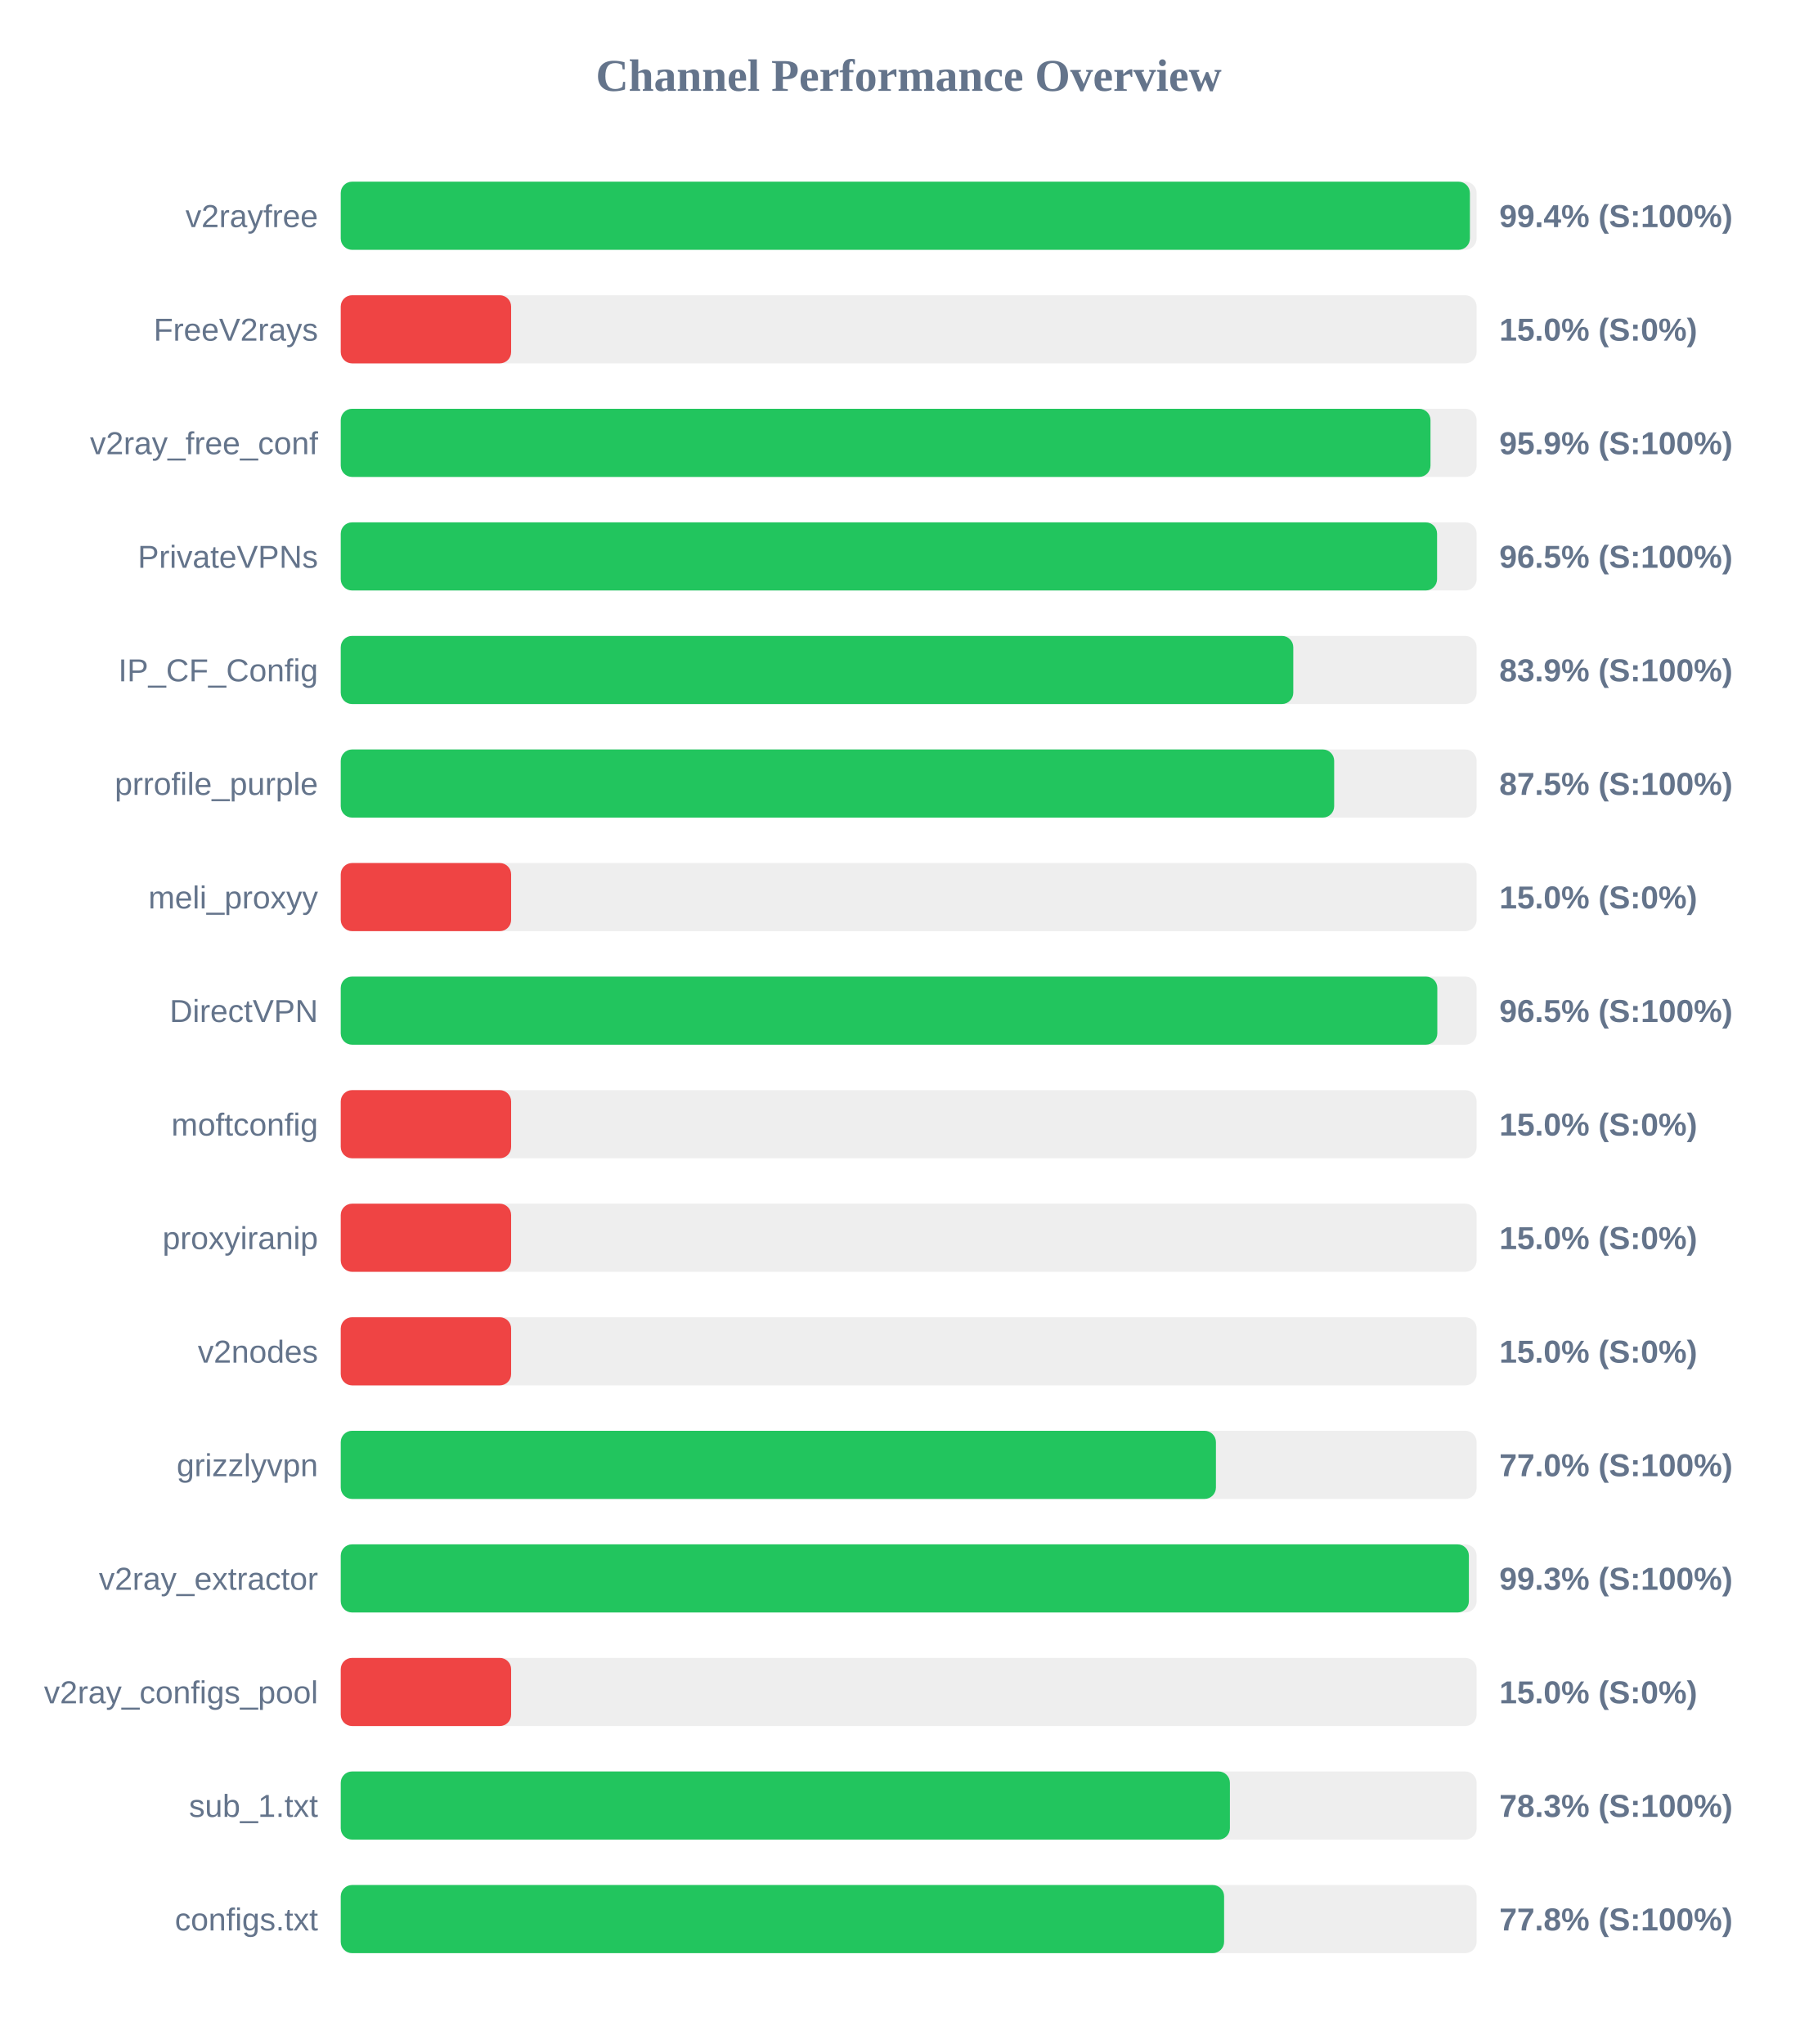
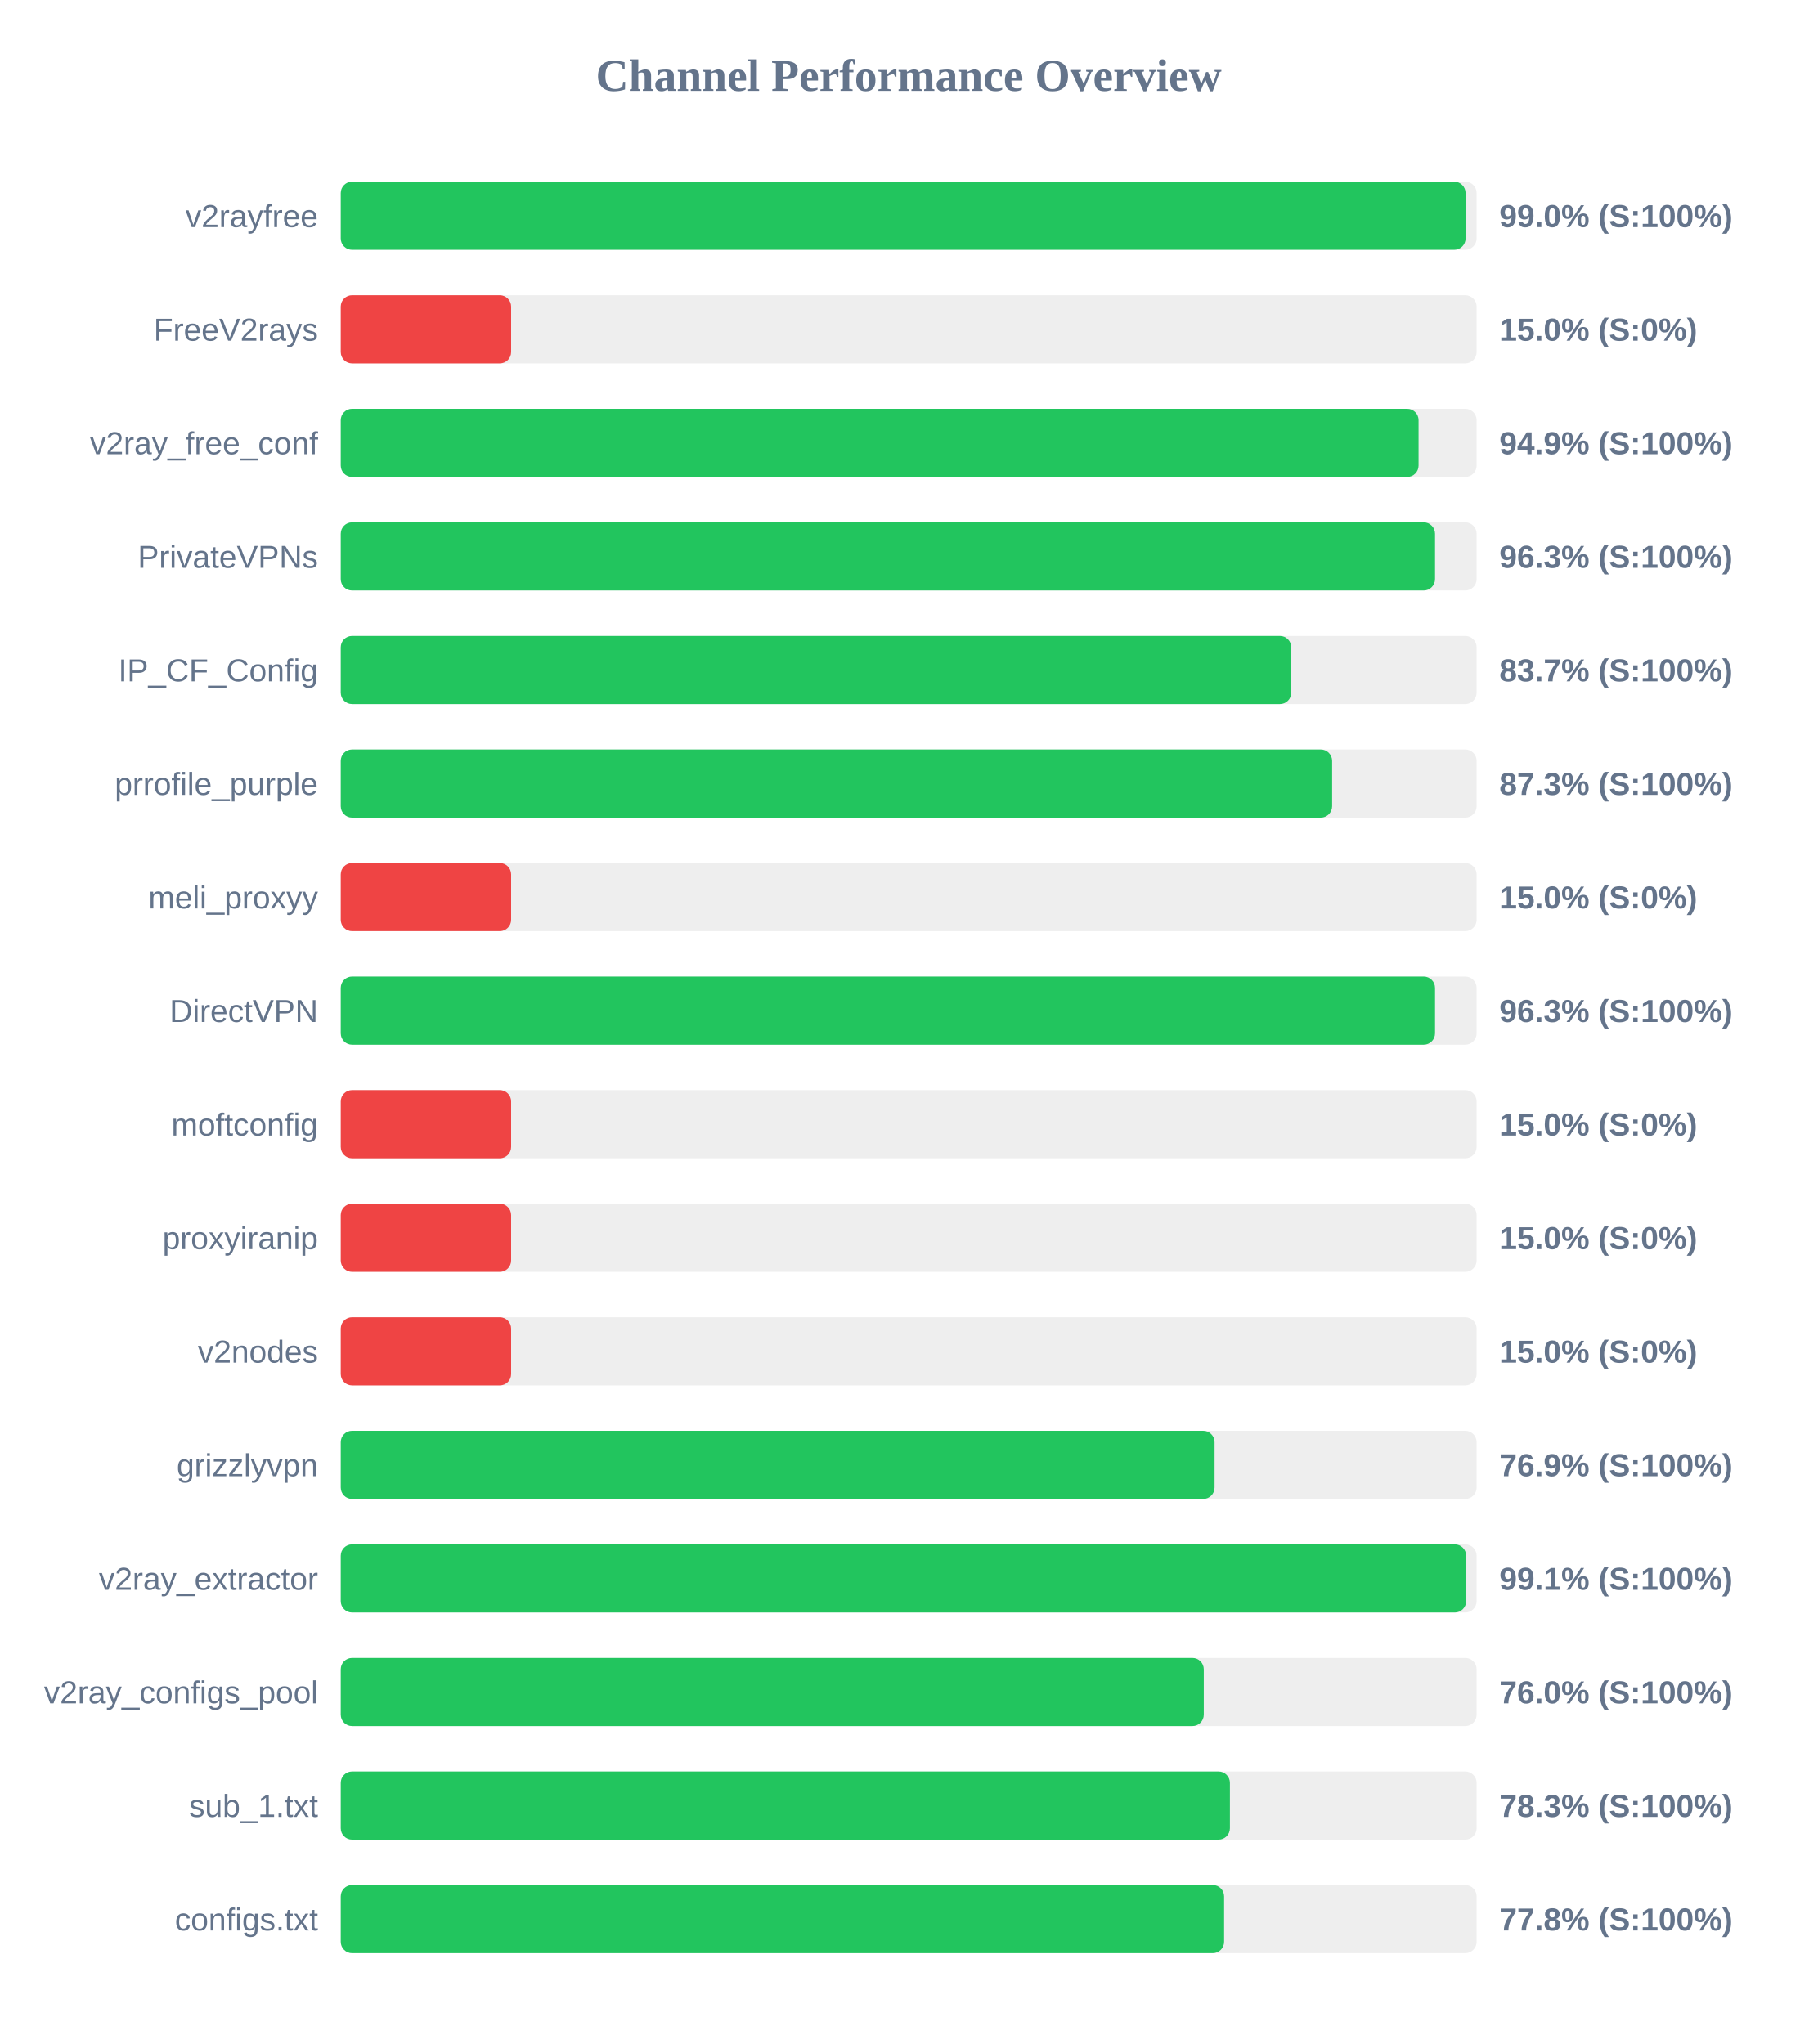
<svg xmlns="http://www.w3.org/2000/svg" width="800" height="900" version="1.1">
  <style>
        .row { font: 14px Arial; fill: #64748b; }
        .score { font: bold 14px Arial; fill: #64748b; }
    </style>
  <text x="400" y="40" text-anchor="middle" font-size="20px" font-weight="bold" fill="#64748b">Channel Performance Overview</text>
  <rect x="150" y="80" width="500" height="30" fill="#eee" rx="5" />
-   <rect x="150" y="80" width="497.05" height="30" fill="#22c55e" rx="5" />
+   <rect x="150" y="80" width="495.15" height="30" fill="#22c55e" rx="5" />
  <text x="140" y="100" text-anchor="end" class="row">v2rayfree</text>
-   <text x="660" y="100" text-anchor="start" class="score">99.4% (S:100%)</text>
+   <text x="660" y="100" text-anchor="start" class="score">99.0% (S:100%)</text>
  <rect x="150" y="130" width="500" height="30" fill="#eee" rx="5" />
  <rect x="150" y="130" width="75.0" height="30" fill="#ef4444" rx="5" />
  <text x="140" y="150" text-anchor="end" class="row">FreeV2rays</text>
  <text x="660" y="150" text-anchor="start" class="score">15.0% (S:0%)</text>
  <rect x="150" y="180" width="500" height="30" fill="#eee" rx="5" />
-   <rect x="150" y="180" width="479.7" height="30" fill="#22c55e" rx="5" />
+   <rect x="150" y="180" width="474.45" height="30" fill="#22c55e" rx="5" />
  <text x="140" y="200" text-anchor="end" class="row">v2ray_free_conf</text>
-   <text x="660" y="200" text-anchor="start" class="score">95.9% (S:100%)</text>
+   <text x="660" y="200" text-anchor="start" class="score">94.9% (S:100%)</text>
  <rect x="150" y="230" width="500" height="30" fill="#eee" rx="5" />
-   <rect x="150" y="230" width="482.6" height="30" fill="#22c55e" rx="5" />
+   <rect x="150" y="230" width="481.7" height="30" fill="#22c55e" rx="5" />
  <text x="140" y="250" text-anchor="end" class="row">PrivateVPNs</text>
-   <text x="660" y="250" text-anchor="start" class="score">96.5% (S:100%)</text>
+   <text x="660" y="250" text-anchor="start" class="score">96.3% (S:100%)</text>
  <rect x="150" y="280" width="500" height="30" fill="#eee" rx="5" />
-   <rect x="150" y="280" width="419.3" height="30" fill="#22c55e" rx="5" />
+   <rect x="150" y="280" width="418.4" height="30" fill="#22c55e" rx="5" />
  <text x="140" y="300" text-anchor="end" class="row">IP_CF_Config</text>
-   <text x="660" y="300" text-anchor="start" class="score">83.9% (S:100%)</text>
+   <text x="660" y="300" text-anchor="start" class="score">83.7% (S:100%)</text>
  <rect x="150" y="330" width="500" height="30" fill="#eee" rx="5" />
-   <rect x="150" y="330" width="437.3" height="30" fill="#22c55e" rx="5" />
+   <rect x="150" y="330" width="436.4" height="30" fill="#22c55e" rx="5" />
  <text x="140" y="350" text-anchor="end" class="row">prrofile_purple</text>
-   <text x="660" y="350" text-anchor="start" class="score">87.5% (S:100%)</text>
+   <text x="660" y="350" text-anchor="start" class="score">87.3% (S:100%)</text>
  <rect x="150" y="380" width="500" height="30" fill="#eee" rx="5" />
  <rect x="150" y="380" width="75.0" height="30" fill="#ef4444" rx="5" />
  <text x="140" y="400" text-anchor="end" class="row">meli_proxyy</text>
  <text x="660" y="400" text-anchor="start" class="score">15.0% (S:0%)</text>
  <rect x="150" y="430" width="500" height="30" fill="#eee" rx="5" />
-   <rect x="150" y="430" width="482.7" height="30" fill="#22c55e" rx="5" />
+   <rect x="150" y="430" width="481.7" height="30" fill="#22c55e" rx="5" />
  <text x="140" y="450" text-anchor="end" class="row">DirectVPN</text>
-   <text x="660" y="450" text-anchor="start" class="score">96.5% (S:100%)</text>
+   <text x="660" y="450" text-anchor="start" class="score">96.3% (S:100%)</text>
  <rect x="150" y="480" width="500" height="30" fill="#eee" rx="5" />
  <rect x="150" y="480" width="75.0" height="30" fill="#ef4444" rx="5" />
  <text x="140" y="500" text-anchor="end" class="row">moftconfig</text>
  <text x="660" y="500" text-anchor="start" class="score">15.0% (S:0%)</text>
  <rect x="150" y="530" width="500" height="30" fill="#eee" rx="5" />
  <rect x="150" y="530" width="75.0" height="30" fill="#ef4444" rx="5" />
  <text x="140" y="550" text-anchor="end" class="row">proxyiranip</text>
  <text x="660" y="550" text-anchor="start" class="score">15.0% (S:0%)</text>
  <rect x="150" y="580" width="500" height="30" fill="#eee" rx="5" />
  <rect x="150" y="580" width="75.0" height="30" fill="#ef4444" rx="5" />
  <text x="140" y="600" text-anchor="end" class="row">v2nodes</text>
  <text x="660" y="600" text-anchor="start" class="score">15.0% (S:0%)</text>
  <rect x="150" y="630" width="500" height="30" fill="#eee" rx="5" />
-   <rect x="150" y="630" width="385.25" height="30" fill="#22c55e" rx="5" />
+   <rect x="150" y="630" width="384.65" height="30" fill="#22c55e" rx="5" />
  <text x="140" y="650" text-anchor="end" class="row">grizzlyvpn</text>
-   <text x="660" y="650" text-anchor="start" class="score">77.0% (S:100%)</text>
+   <text x="660" y="650" text-anchor="start" class="score">76.9% (S:100%)</text>
  <rect x="150" y="680" width="500" height="30" fill="#eee" rx="5" />
-   <rect x="150" y="680" width="496.6" height="30" fill="#22c55e" rx="5" />
+   <rect x="150" y="680" width="495.4" height="30" fill="#22c55e" rx="5" />
  <text x="140" y="700" text-anchor="end" class="row">v2ray_extractor</text>
-   <text x="660" y="700" text-anchor="start" class="score">99.3% (S:100%)</text>
+   <text x="660" y="700" text-anchor="start" class="score">99.1% (S:100%)</text>
  <rect x="150" y="730" width="500" height="30" fill="#eee" rx="5" />
-   <rect x="150" y="730" width="75.0" height="30" fill="#ef4444" rx="5" />
+   <rect x="150" y="730" width="379.9" height="30" fill="#22c55e" rx="5" />
  <text x="140" y="750" text-anchor="end" class="row">v2ray_configs_pool</text>
-   <text x="660" y="750" text-anchor="start" class="score">15.0% (S:0%)</text>
+   <text x="660" y="750" text-anchor="start" class="score">76.0% (S:100%)</text>
  <rect x="150" y="780" width="500" height="30" fill="#eee" rx="5" />
  <rect x="150" y="780" width="391.4" height="30" fill="#22c55e" rx="5" />
  <text x="140" y="800" text-anchor="end" class="row">sub_1.txt</text>
  <text x="660" y="800" text-anchor="start" class="score">78.3% (S:100%)</text>
  <rect x="150" y="830" width="500" height="30" fill="#eee" rx="5" />
  <rect x="150" y="830" width="388.85" height="30" fill="#22c55e" rx="5" />
  <text x="140" y="850" text-anchor="end" class="row">configs.txt</text>
  <text x="660" y="850" text-anchor="start" class="score">77.8% (S:100%)</text>
</svg>
